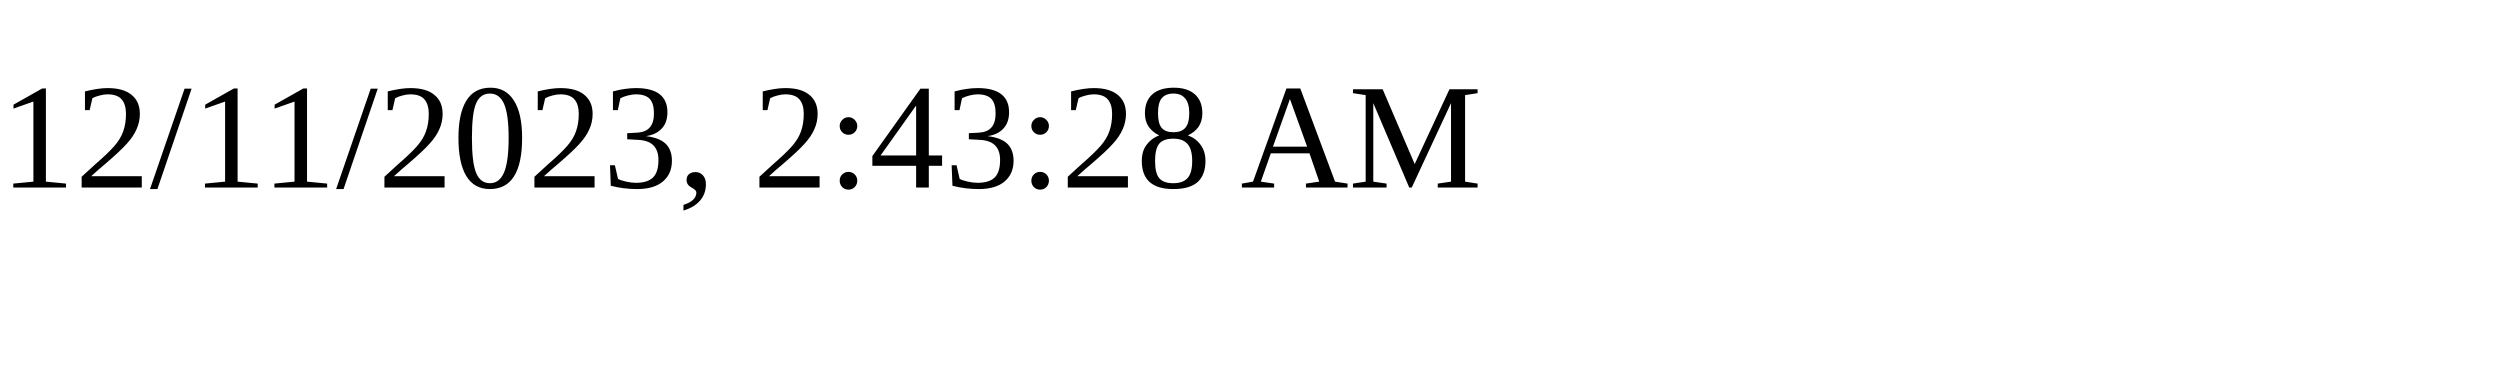
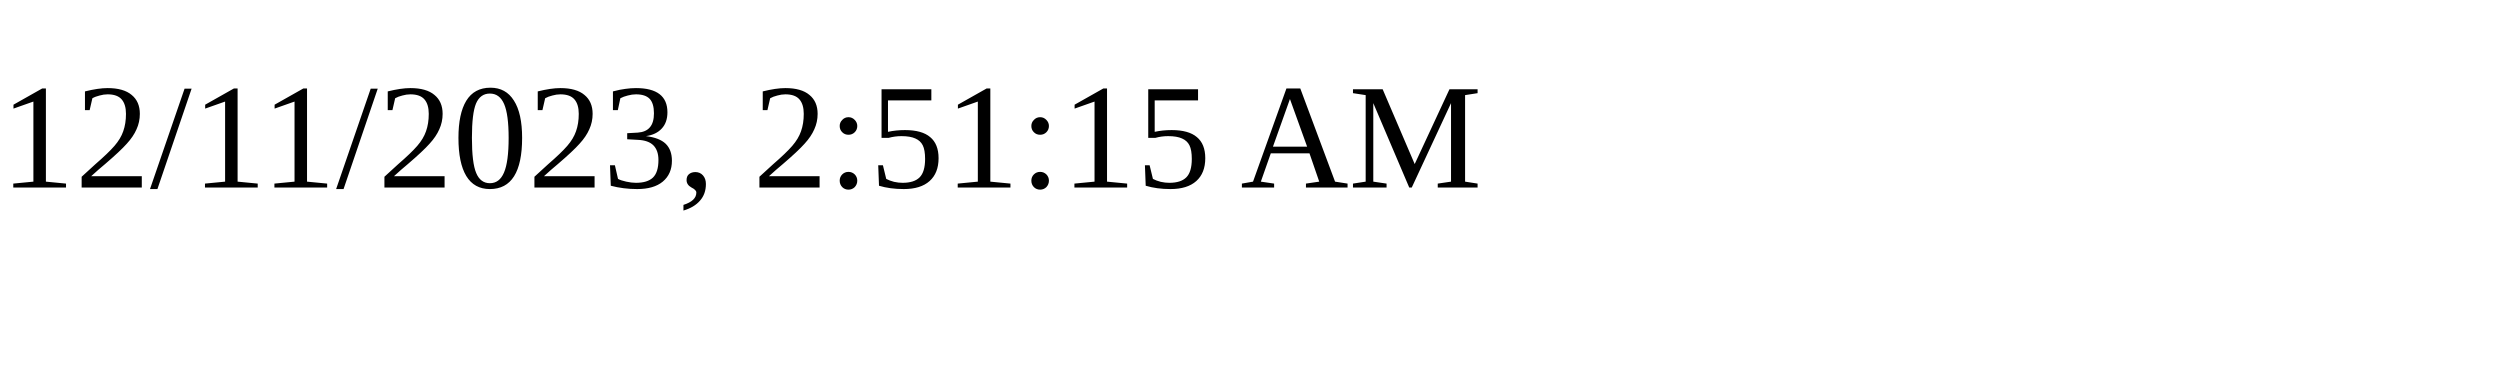
<svg xmlns="http://www.w3.org/2000/svg" height="30" width="200">
-   <text x="0" y="15">12/11/2023, 2:43:28 AM</text>
+   <text x="0" y="15">12/11/2023, 2:51:15 AM</text>
</svg>
